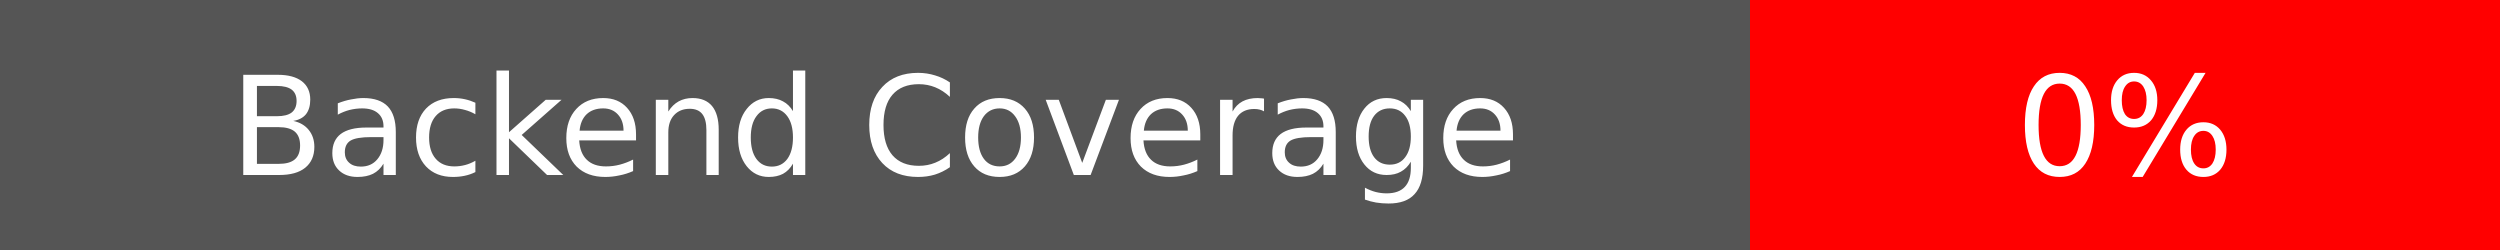
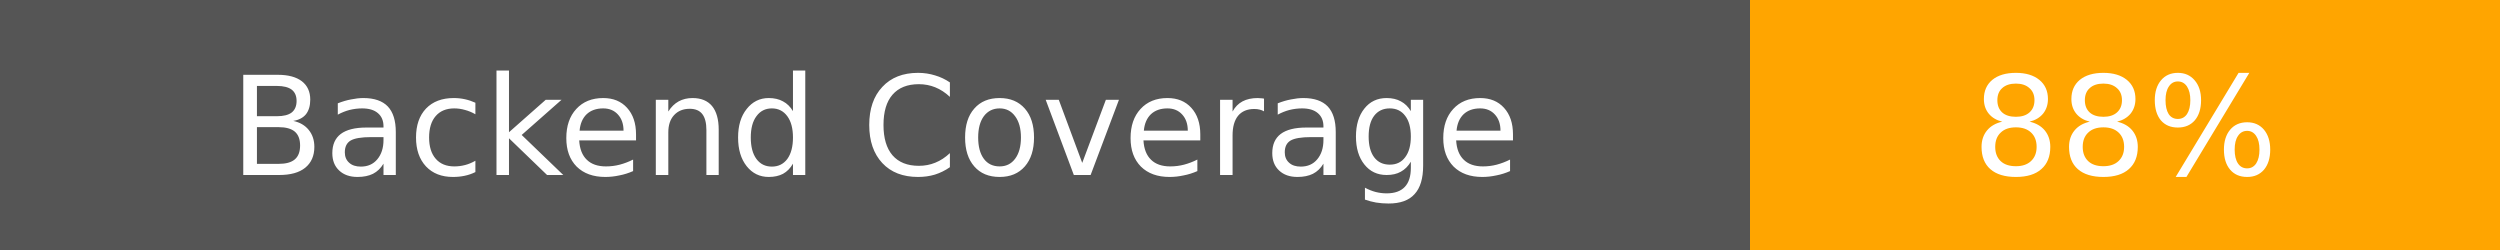
<svg xmlns="http://www.w3.org/2000/svg" width="200" height="20">
  <rect width="140" height="20" fill="#555" />
-   <rect x="140" width="60" height="20" fill="red" />
+   <rect x="140" width="60" height="20" fill="orange" />
  <text x="70" y="14" fill="#fff" font-family="DejaVu Sans" font-size="11" text-anchor="middle">Backend Coverage</text>
-   <text x="170" y="14" fill="#fff" font-family="DejaVu Sans" font-size="11" text-anchor="middle">0%</text>
+   <text x="170" y="14" fill="#fff" font-family="DejaVu Sans" font-size="11" text-anchor="middle">88%</text>
</svg>
